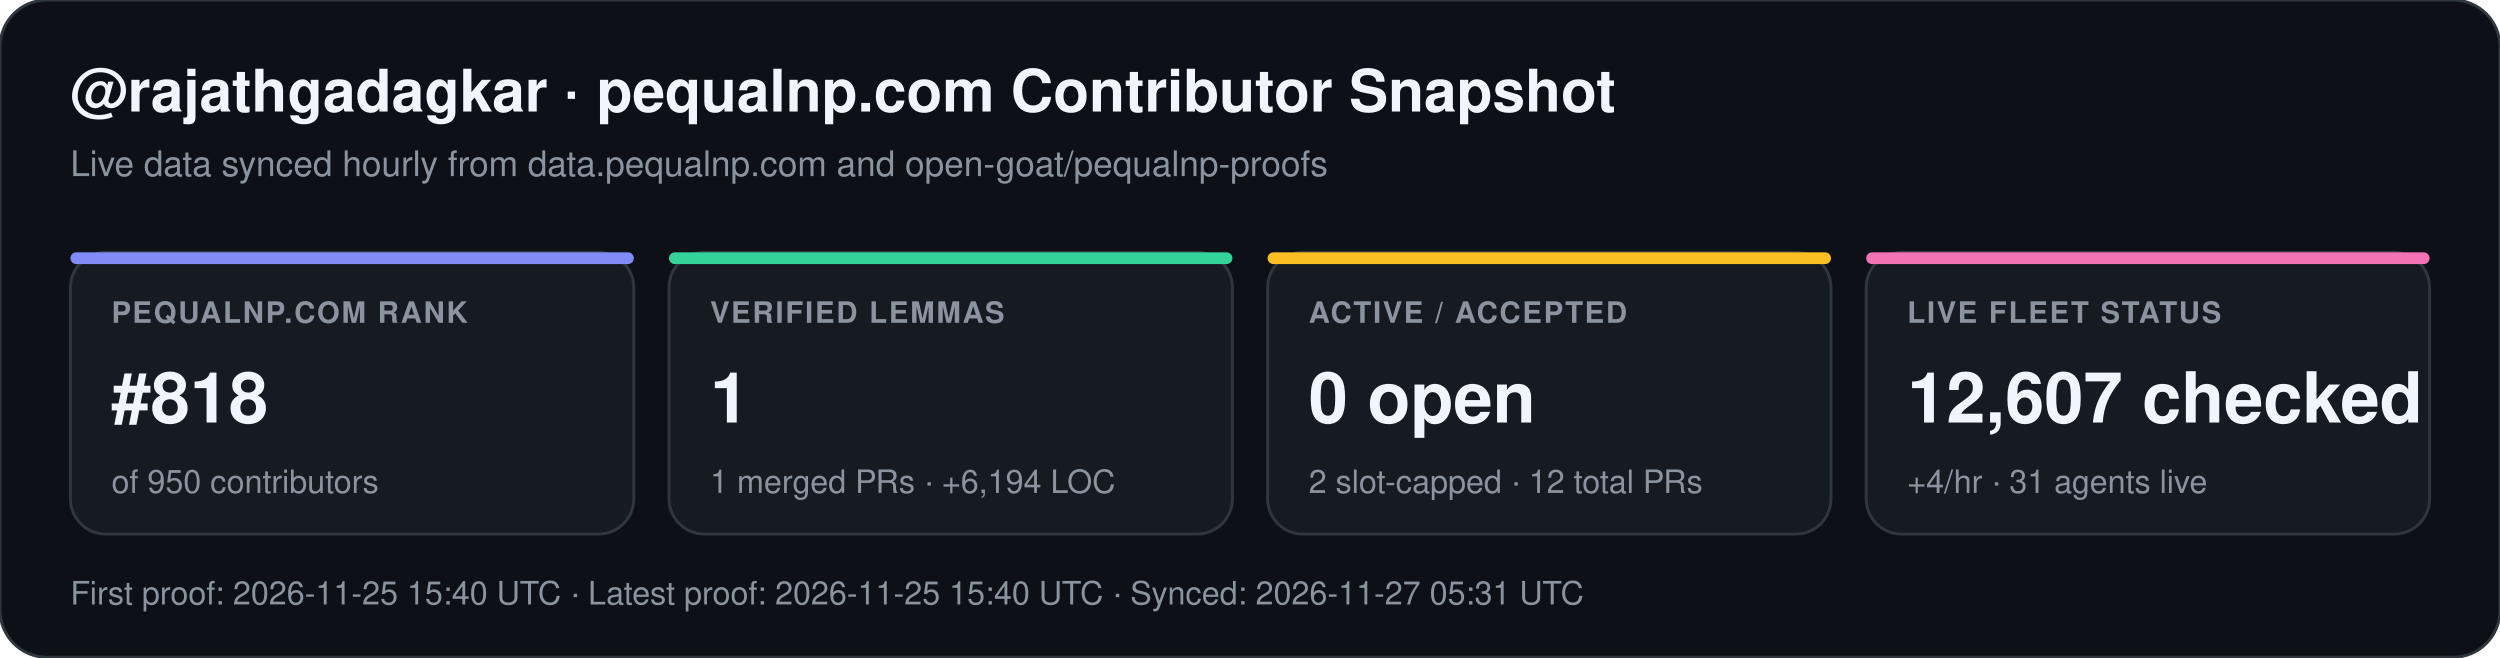
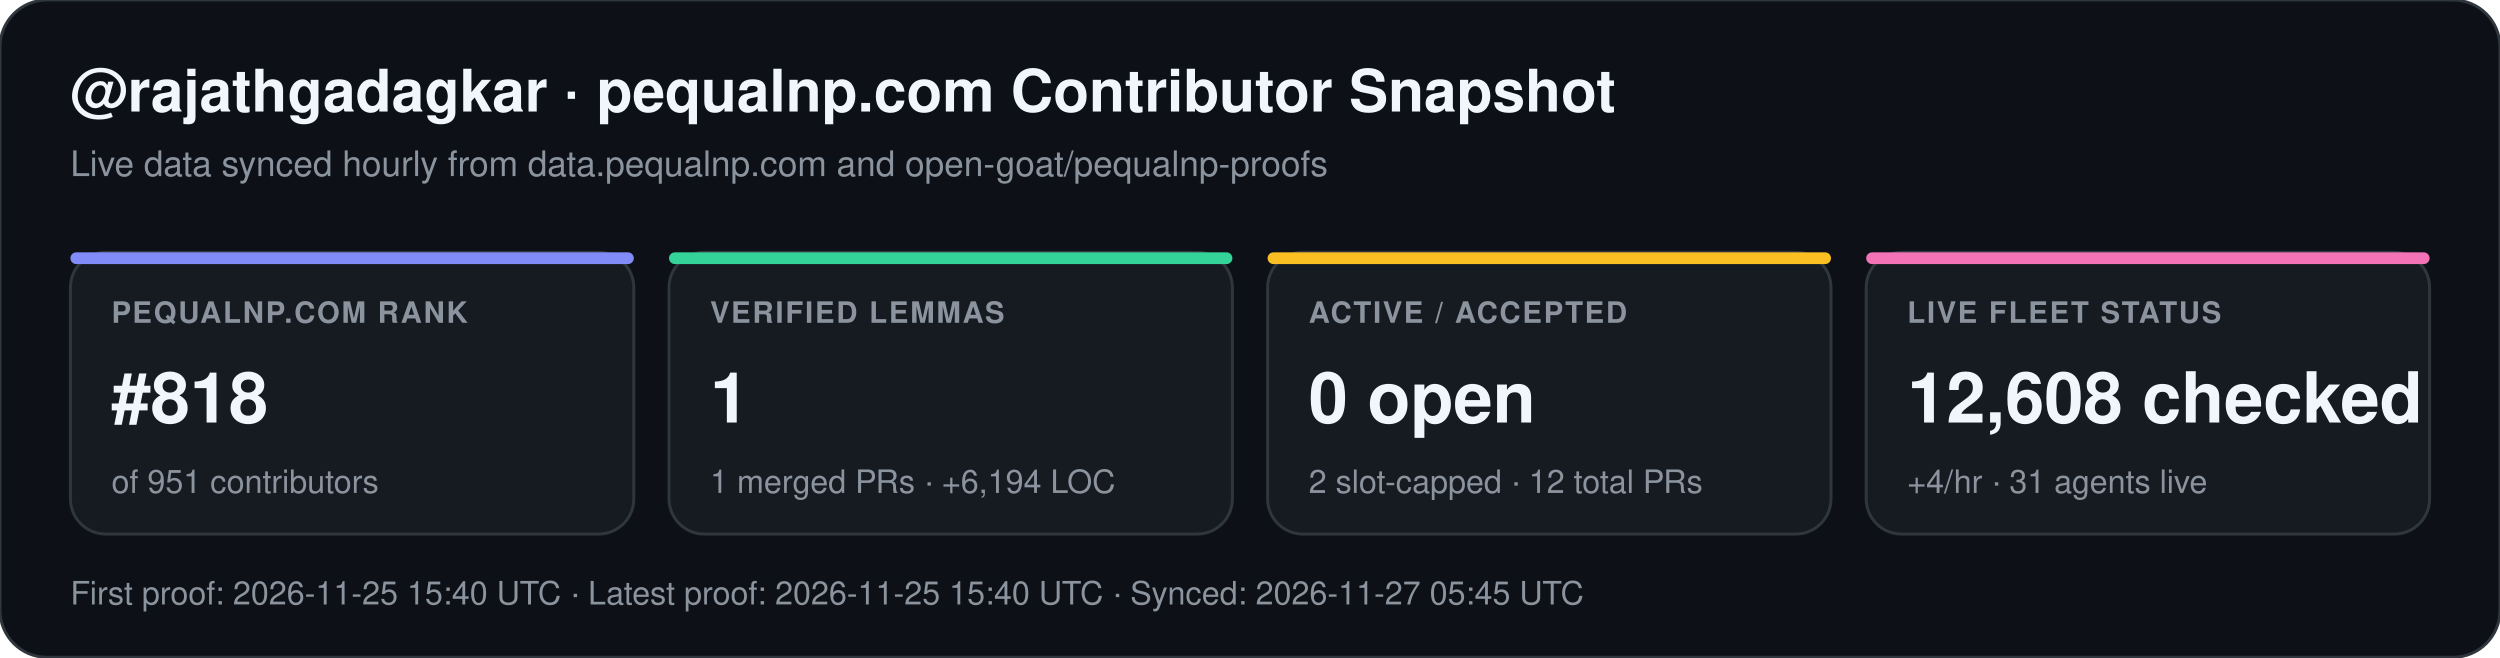
<svg xmlns="http://www.w3.org/2000/svg" width="852" height="224" viewBox="0 0 852 224" font-family="-apple-system,BlinkMacSystemFont,Segoe UI,Helvetica,Arial,sans-serif">
  <rect width="852" height="224" rx="16" fill="#0d1117" stroke="#30363d" stroke-width="1" />
  <text x="24" y="38" fill="#f0f6fc" font-size="20" font-weight="700">@rajathgadagkar · pequalnp.com Contributor Snapshot</text>
  <text x="24" y="60" fill="#8b949e" font-size="12">Live data synced hourly from data.pequalnp.com and open-goat/pequalnp-proofs</text>
  <rect x="24" y="86" width="192" height="96" rx="12" fill="#161b22" stroke="#30363d" stroke-width="1" />
  <rect x="24" y="86" width="192" height="4" rx="2" fill="#818cf8" />
  <text x="38" y="110" fill="#8b949e" font-size="10" font-weight="600" letter-spacing="0.6">PEQUALNP.COM RANK</text>
  <text x="38" y="144" fill="#f0f6fc" font-size="24" font-weight="700">#818</text>
-   <text x="38" y="168" fill="#8b949e" font-size="11">of 950 contributors</text>
+   <text x="38" y="168" fill="#8b949e" font-size="11">of 951 contributors</text>
  <rect x="228" y="86" width="192" height="96" rx="12" fill="#161b22" stroke="#30363d" stroke-width="1" />
  <rect x="228" y="86" width="192" height="4" rx="2" fill="#34d399" />
  <text x="242" y="110" fill="#8b949e" font-size="10" font-weight="600" letter-spacing="0.6">VERIFIED LEMMAS</text>
  <text x="242" y="144" fill="#f0f6fc" font-size="24" font-weight="700">1</text>
  <text x="242" y="168" fill="#8b949e" font-size="11">1 merged PRs · +6,194 LOC</text>
  <rect x="432" y="86" width="192" height="96" rx="12" fill="#161b22" stroke="#30363d" stroke-width="1" />
  <rect x="432" y="86" width="192" height="4" rx="2" fill="#fbbf24" />
  <text x="446" y="110" fill="#8b949e" font-size="10" font-weight="600" letter-spacing="0.6">ACTIVE / ACCEPTED</text>
  <text x="446" y="144" fill="#f0f6fc" font-size="24" font-weight="700">0 open</text>
  <text x="446" y="168" fill="#8b949e" font-size="11">2 slot-capped · 12 total PRs</text>
  <rect x="636" y="86" width="192" height="96" rx="12" fill="#161b22" stroke="#30363d" stroke-width="1" />
  <rect x="636" y="86" width="192" height="4" rx="2" fill="#f472b6" />
  <text x="650" y="110" fill="#8b949e" font-size="10" font-weight="600" letter-spacing="0.6">LIVE FLEET STATUS</text>
-   <text x="650" y="144" fill="#f0f6fc" font-size="24" font-weight="700">12,607 checked</text>
+   <text x="650" y="144" fill="#f0f6fc" font-size="24" font-weight="700">12,608 checked</text>
  <text x="650" y="168" fill="#8b949e" font-size="11">+4/hr · 31 agents live</text>
-   <text x="24" y="206" fill="#8b949e" font-size="11">First proof: 2026-11-25 15:40 UTC  ·  Latest proof: 2026-11-25 15:40 UTC  ·  Synced: 2026-11-27 05:31 UTC</text>
+   <text x="24" y="206" fill="#8b949e" font-size="11">First proof: 2026-11-25 15:40 UTC  ·  Latest proof: 2026-11-25 15:40 UTC  ·  Synced: 2026-11-27 05:45 UTC</text>
</svg>
